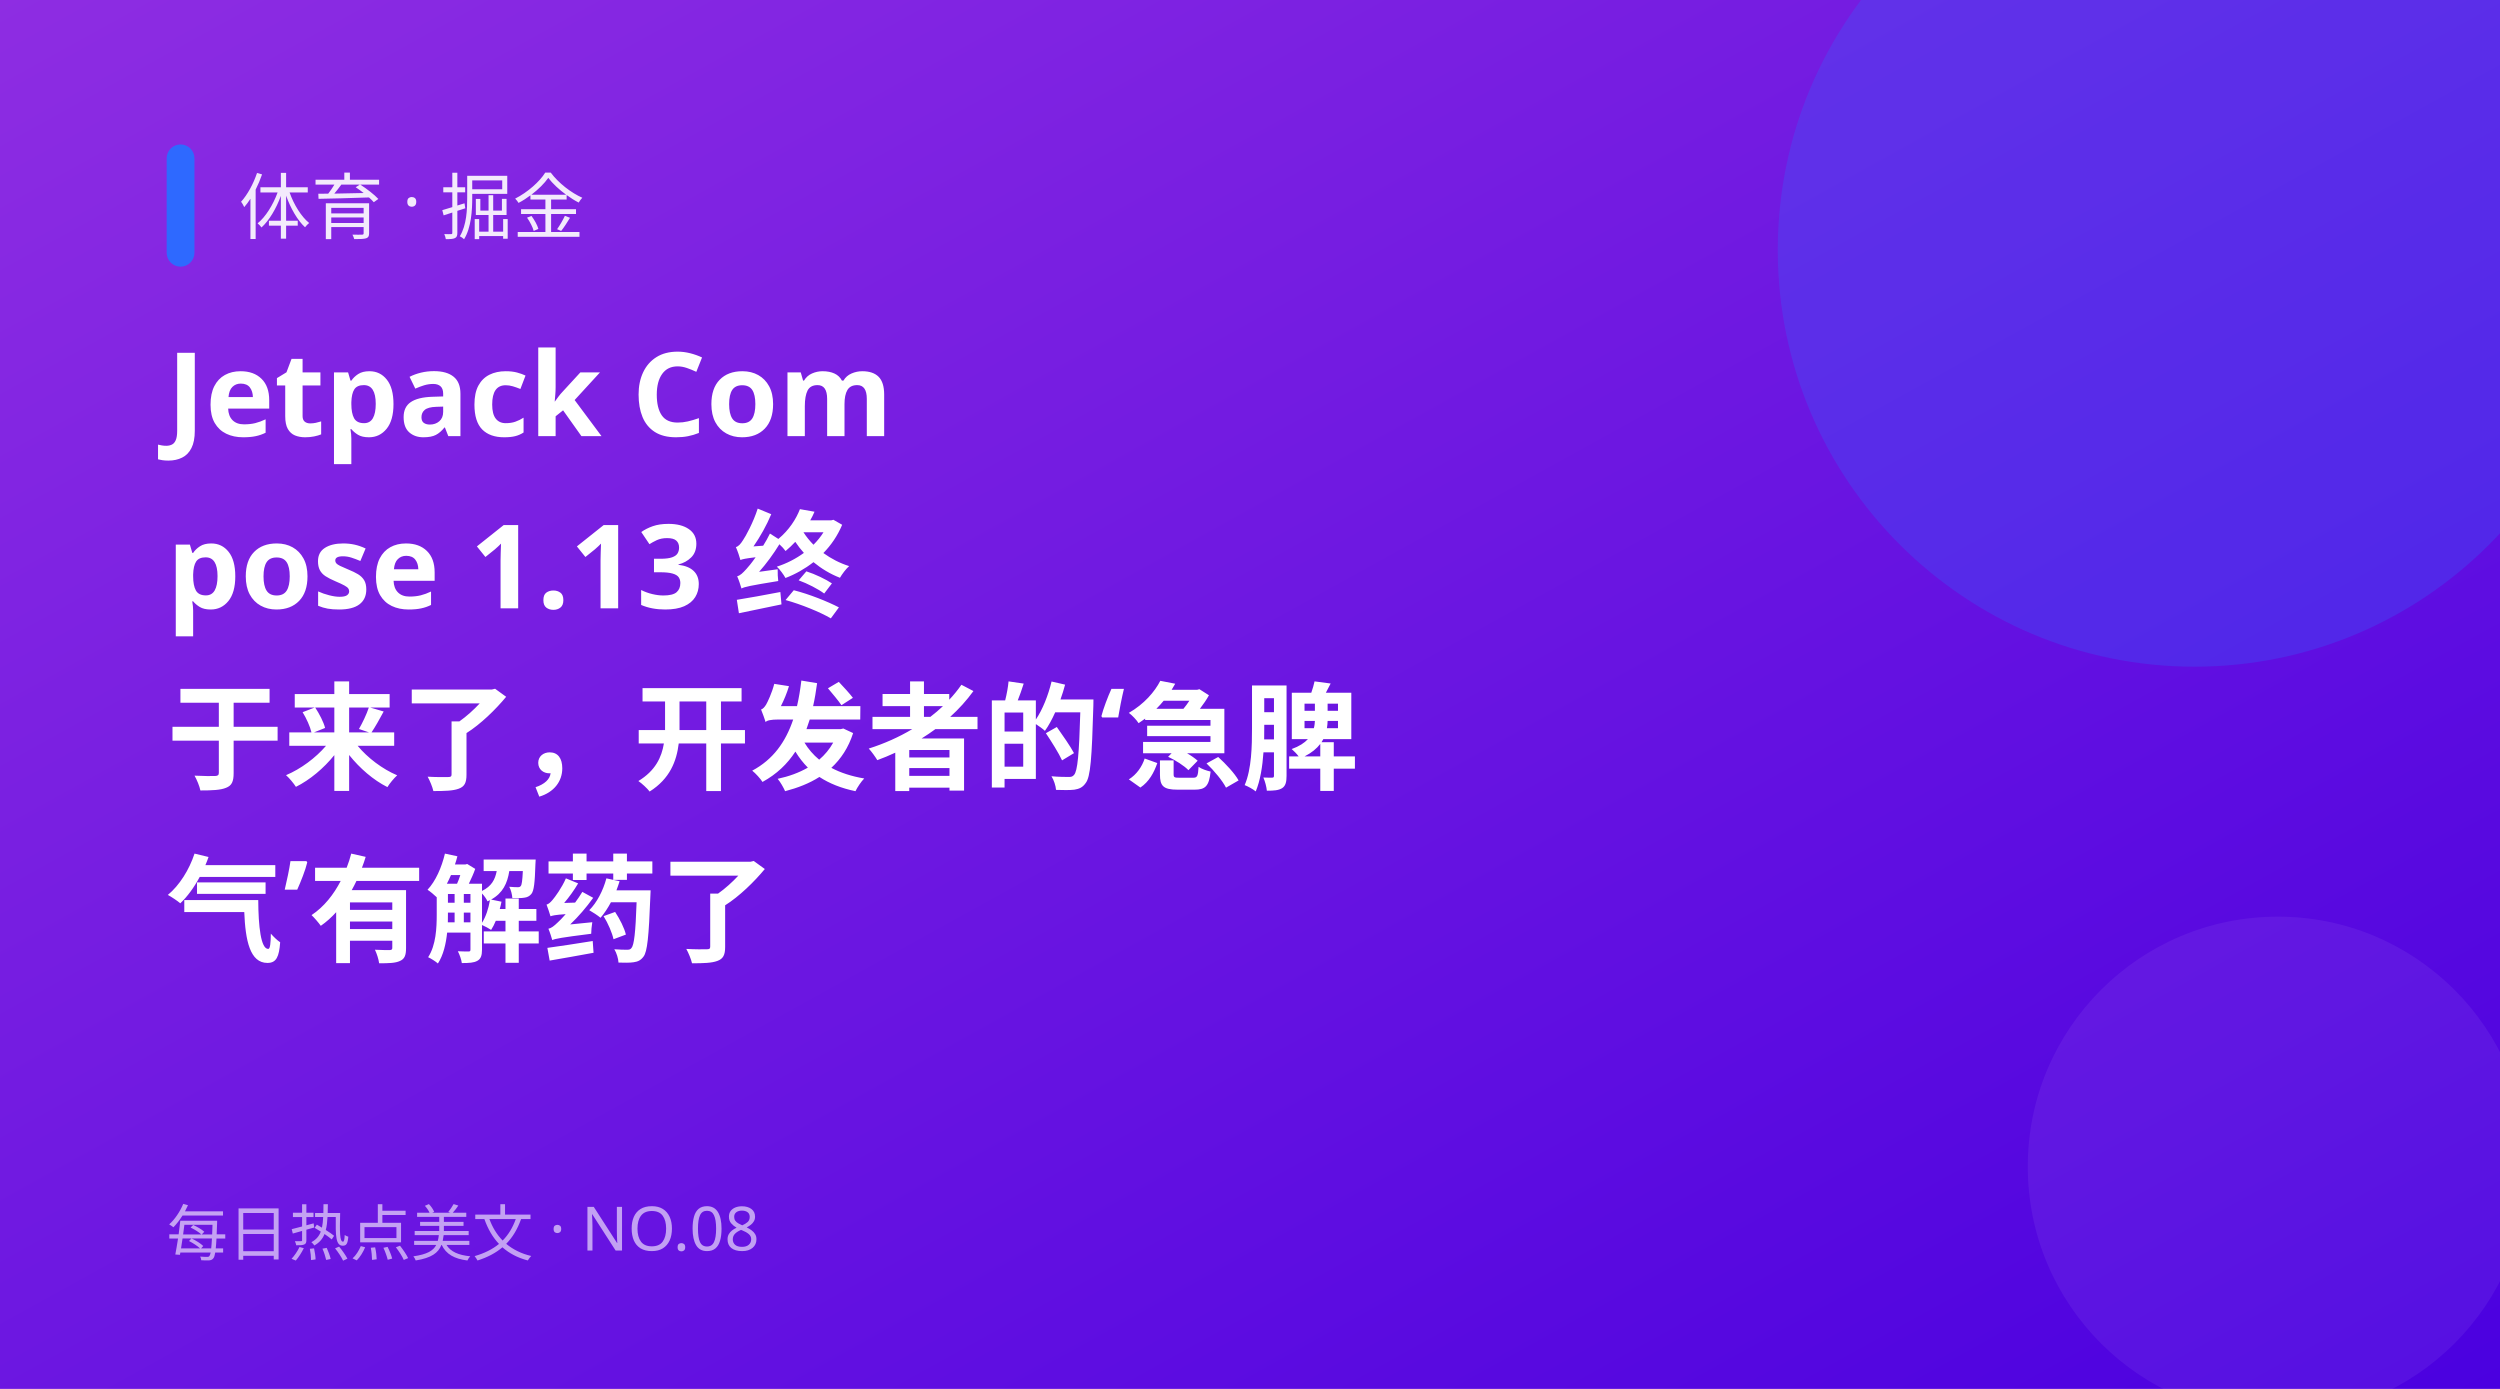
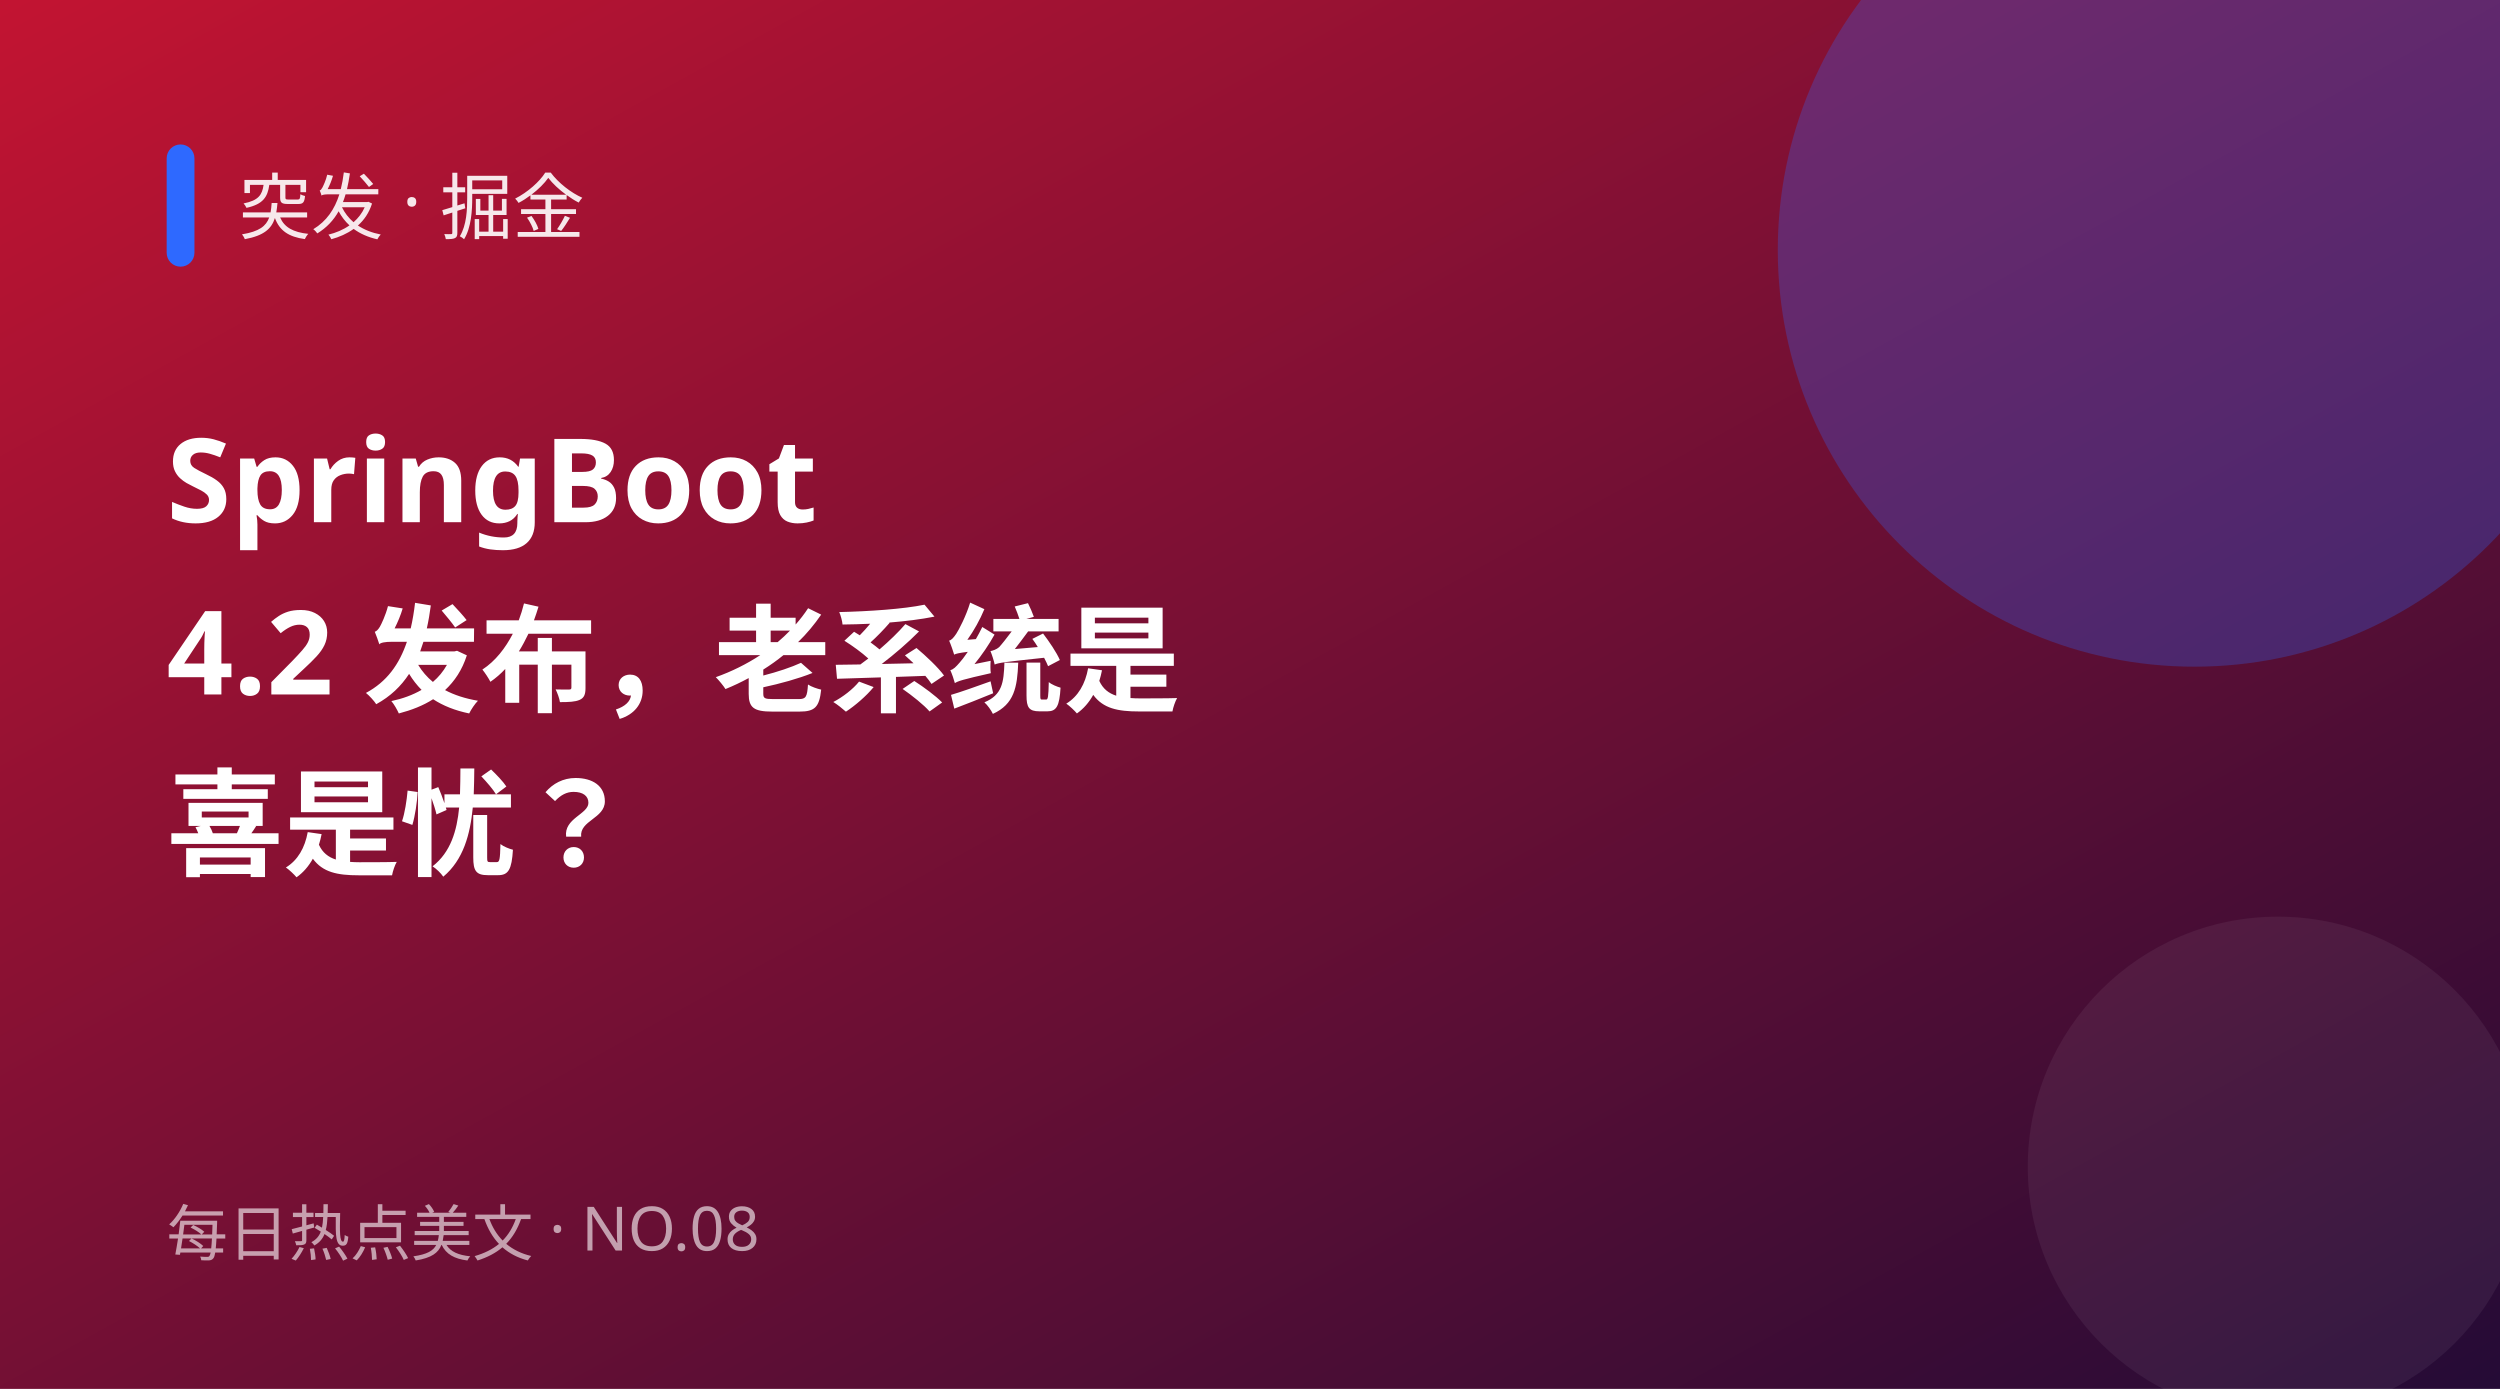
<svg xmlns="http://www.w3.org/2000/svg" width="900" height="500" viewBox="0 0 900 500">
  <defs>
    <linearGradient id="g" x1="0" y1="0" x2="1" y2="1">
-       <stop offset="0" stop-color="#8e2de2" />
-       <stop offset="1" stop-color="#4a00e0" />
+       <stop offset="0" stop-color="#c31432" />
+       <stop offset="1" stop-color="#240b36" />
    </linearGradient>
  </defs>
  <rect width="900" height="500" fill="url(#g)" />
  <circle cx="790" cy="90" r="150" fill="#2e69ff" opacity="0.28" />
  <circle cx="820" cy="420" r="90" fill="#fff" opacity="0.06" />
  <rect x="60" y="52" width="10" height="44" rx="5" fill="#2e69ff" />
-   <text x="86" y="84" fill="#fff" font-size="26" opacity="0.9" font-family="PingFang SC,Microsoft YaHei,sans-serif">体育 · 掘金</text>
-   <text x="60" y="157" fill="#fff" font-size="42" font-weight="700" font-family="PingFang SC,Microsoft YaHei,sans-serif">Jetpack Com</text>
-   <text x="60" y="219" fill="#fff" font-size="42" font-weight="700" font-family="PingFang SC,Microsoft YaHei,sans-serif">pose 1.13 终</text>
-   <text x="60" y="281" fill="#fff" font-size="42" font-weight="700" font-family="PingFang SC,Microsoft YaHei,sans-serif">于来了，开发者的‘急脾</text>
-   <text x="60" y="343" fill="#fff" font-size="42" font-weight="700" font-family="PingFang SC,Microsoft YaHei,sans-serif">气’有解药了</text>
+   <text x="86" y="84" fill="#fff" font-size="26" opacity="0.9" font-family="PingFang SC,Microsoft YaHei,sans-serif">突发 · 掘金</text>
+   <text x="60" y="188" fill="#fff" font-size="42" font-weight="700" font-family="PingFang SC,Microsoft YaHei,sans-serif">SpringBoot </text>
+   <text x="60" y="250" fill="#fff" font-size="42" font-weight="700" font-family="PingFang SC,Microsoft YaHei,sans-serif">4.2 发布，老系统是</text>
+   <text x="60" y="312" fill="#fff" font-size="42" font-weight="700" font-family="PingFang SC,Microsoft YaHei,sans-serif">喜是忧？</text>
  <text x="60" y="452" fill="#fff" font-size="22" opacity="0.6" font-family="PingFang SC,Microsoft YaHei,sans-serif">每日热点美文 · NO.08</text>
</svg>
